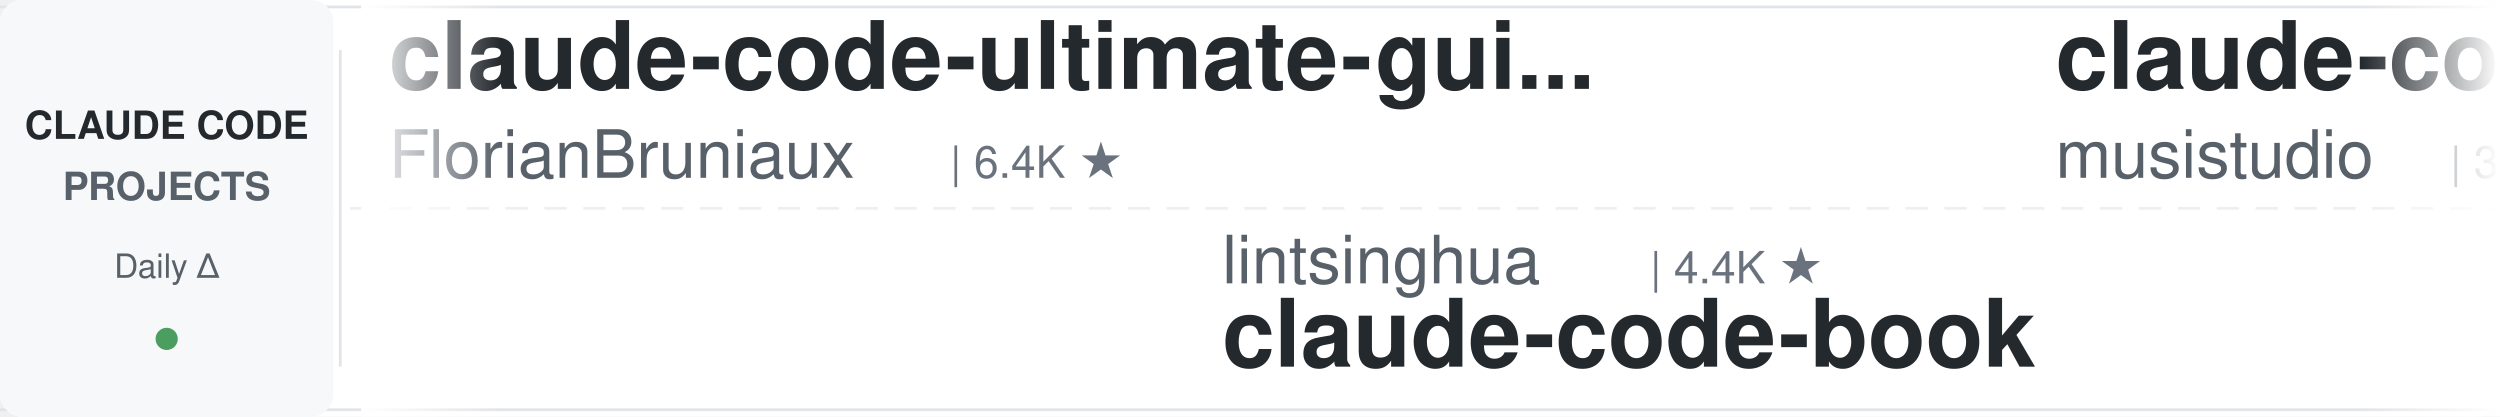
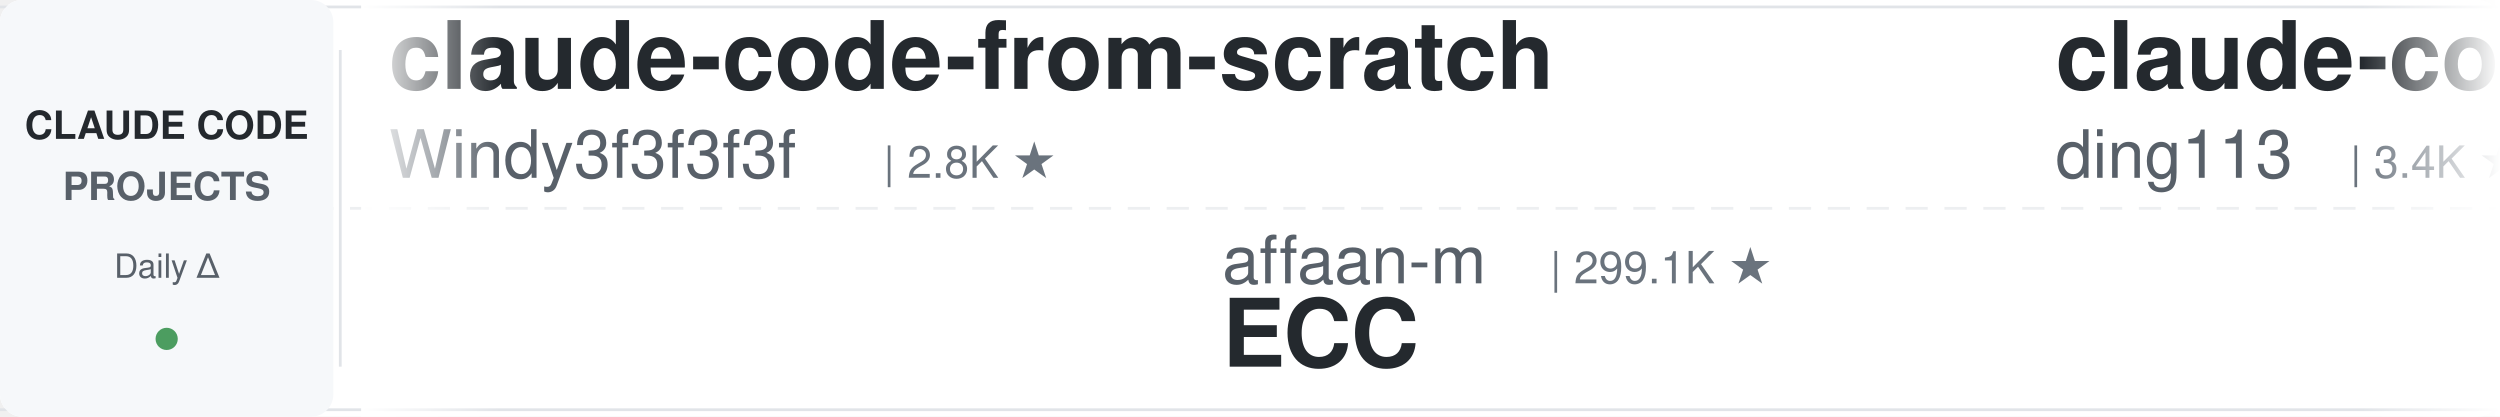
<svg xmlns="http://www.w3.org/2000/svg" width="900" height="150">
  <defs>
    <linearGradient id="leftFade" x1="0%" y1="0%" x2="100%" y2="0%">
      <stop offset="0%" style="stop-color:#ffffff;stop-opacity:1" />
      <stop offset="100%" style="stop-color:#ffffff;stop-opacity:0" />
    </linearGradient>
    <linearGradient id="rightFade" x1="0%" y1="0%" x2="100%" y2="0%">
      <stop offset="0%" style="stop-color:#ffffff;stop-opacity:0" />
      <stop offset="100%" style="stop-color:#ffffff;stop-opacity:1" />
    </linearGradient>
  </defs>
  <rect width="900" height="150" fill="#ffffff" rx="8" />
  <rect x="0" y="2" width="900" height="1" fill="#e1e4e8" />
  <rect x="0" y="147" width="900" height="1" fill="#e1e4e8" />
  <line x1="0" y1="75" x2="900" y2="75" stroke="#e1e4e8" stroke-width="1" stroke-dasharray="8 6" opacity="0.6" />
  <rect x="0" y="0" width="120" height="150" fill="#f6f8fa" rx="8" />
  <text x="60" y="50" font-family="-apple-system, BlinkMacSystemFont, 'Segoe UI', Helvetica, Arial, sans-serif" font-size="14" font-weight="600" fill="#24292e" text-anchor="middle">CLAUDE CODE</text>
  <text x="60" y="72" font-family="-apple-system, BlinkMacSystemFont, 'Segoe UI', Helvetica, Arial, sans-serif" font-size="14" font-weight="600" fill="#586069" text-anchor="middle">PROJECTS</text>
  <text x="60" y="100" font-family="-apple-system, BlinkMacSystemFont, 'Segoe UI', Helvetica, Arial, sans-serif" font-size="12" font-weight="500" fill="#586069" text-anchor="middle">Daily Δ</text>
  <circle cx="60" cy="122" r="4" fill="#22863a" opacity="0.8" />
  <rect x="122" y="18" width="1" height="114" fill="#e1e4e8" />
  <clipPath id="tickerClip">
    <rect x="130" y="0" width="770" height="150" />
  </clipPath>
  <g clip-path="url(#tickerClip)">
    <g id="tickerItems">
      <animateTransform attributeName="transform" attributeType="XML" type="translate" from="0 0" to="-3000 0" dur="54s" repeatCount="indefinite" />
      <g transform="translate(0, 0)">
-         <text x="140" y="32" font-family="-apple-system, BlinkMacSystemFont, 'Segoe UI', Helvetica, Arial, sans-serif" font-size="34" font-weight="600" fill="#24292e">claude-code-ultimate-gui...</text>
-         <text x="140" y="64" font-family="-apple-system, BlinkMacSystemFont, 'Segoe UI', Helvetica, Arial, sans-serif" font-size="24" font-weight="400" fill="#586069">FlorianBruniaux</text>
-         <text x="342" y="64" font-family="-apple-system, BlinkMacSystemFont, 'Segoe UI', Helvetica, Arial, sans-serif" font-size="16" font-weight="500" fill="#6a737d">| 6.4K ★</text>
+         <text x="140" y="32" font-family="-apple-system, BlinkMacSystemFont, 'Segoe UI', Helvetica, Arial, sans-serif" font-size="34" font-weight="600" fill="#24292e">claude-code-from-scratch</text>
+         <text x="140" y="64" font-family="-apple-system, BlinkMacSystemFont, 'Segoe UI', Helvetica, Arial, sans-serif" font-size="24" font-weight="400" fill="#586069">Windy3f3f3f3f</text>
+         <text x="318" y="64" font-family="-apple-system, BlinkMacSystemFont, 'Segoe UI', Helvetica, Arial, sans-serif" font-size="16" font-weight="500" fill="#6a737d">| 2.8K ★</text>
      </g>
      <g transform="translate(300, 0)">
-         <text x="140" y="102" font-family="-apple-system, BlinkMacSystemFont, 'Segoe UI', Helvetica, Arial, sans-serif" font-size="24" font-weight="400" fill="#586069">lintsinghua</text>
-         <text x="294" y="102" font-family="-apple-system, BlinkMacSystemFont, 'Segoe UI', Helvetica, Arial, sans-serif" font-size="16" font-weight="500" fill="#6a737d">| 4.4K ★</text>
-         <text x="140" y="132" font-family="-apple-system, BlinkMacSystemFont, 'Segoe UI', Helvetica, Arial, sans-serif" font-size="34" font-weight="600" fill="#24292e">claude-code-book</text>
+         <text x="140" y="102" font-family="-apple-system, BlinkMacSystemFont, 'Segoe UI', Helvetica, Arial, sans-serif" font-size="24" font-weight="400" fill="#586069">affaan-m</text>
+         <text x="258" y="102" font-family="-apple-system, BlinkMacSystemFont, 'Segoe UI', Helvetica, Arial, sans-serif" font-size="16" font-weight="500" fill="#6a737d">| 299.1K ★</text>
+         <text x="140" y="132" font-family="-apple-system, BlinkMacSystemFont, 'Segoe UI', Helvetica, Arial, sans-serif" font-size="34" font-weight="600" fill="#24292e">ECC</text>
      </g>
      <g transform="translate(600, 0)">
-         <text x="140" y="32" font-family="-apple-system, BlinkMacSystemFont, 'Segoe UI', Helvetica, Arial, sans-serif" font-size="34" font-weight="600" fill="#24292e">claude-code-router</text>
-         <text x="140" y="64" font-family="-apple-system, BlinkMacSystemFont, 'Segoe UI', Helvetica, Arial, sans-serif" font-size="24" font-weight="400" fill="#586069">musistudio</text>
-         <text x="282" y="64" font-family="-apple-system, BlinkMacSystemFont, 'Segoe UI', Helvetica, Arial, sans-serif" font-size="16" font-weight="500" fill="#6a737d">| 38.0K ★</text>
+         <text x="140" y="32" font-family="-apple-system, BlinkMacSystemFont, 'Segoe UI', Helvetica, Arial, sans-serif" font-size="34" font-weight="600" fill="#24292e">claude-code-hub</text>
+         <text x="140" y="64" font-family="-apple-system, BlinkMacSystemFont, 'Segoe UI', Helvetica, Arial, sans-serif" font-size="24" font-weight="400" fill="#586069">ding113</text>
+         <text x="246" y="64" font-family="-apple-system, BlinkMacSystemFont, 'Segoe UI', Helvetica, Arial, sans-serif" font-size="16" font-weight="500" fill="#6a737d">| 3.4K ★</text>
      </g>
      <g transform="translate(900, 0)">
-         <text x="140" y="102" font-family="-apple-system, BlinkMacSystemFont, 'Segoe UI', Helvetica, Arial, sans-serif" font-size="24" font-weight="400" fill="#586069">frankbria</text>
-         <text x="270" y="102" font-family="-apple-system, BlinkMacSystemFont, 'Segoe UI', Helvetica, Arial, sans-serif" font-size="16" font-weight="500" fill="#6a737d">| 9.7K ★</text>
-         <text x="140" y="132" font-family="-apple-system, BlinkMacSystemFont, 'Segoe UI', Helvetica, Arial, sans-serif" font-size="34" font-weight="600" fill="#24292e">ralph-claude-code</text>
+         <text x="140" y="102" font-family="-apple-system, BlinkMacSystemFont, 'Segoe UI', Helvetica, Arial, sans-serif" font-size="24" font-weight="400" fill="#586069">Yuyz0112</text>
+         <text x="258" y="102" font-family="-apple-system, BlinkMacSystemFont, 'Segoe UI', Helvetica, Arial, sans-serif" font-size="16" font-weight="500" fill="#6a737d">| 2.4K ★</text>
+         <text x="140" y="132" font-family="-apple-system, BlinkMacSystemFont, 'Segoe UI', Helvetica, Arial, sans-serif" font-size="34" font-weight="600" fill="#24292e">claude-code-reverse</text>
      </g>
      <g transform="translate(1200, 0)">
-         <text x="140" y="32" font-family="-apple-system, BlinkMacSystemFont, 'Segoe UI', Helvetica, Arial, sans-serif" font-size="34" font-weight="600" fill="#24292e">claude-code-spec-workflo...</text>
-         <text x="140" y="64" font-family="-apple-system, BlinkMacSystemFont, 'Segoe UI', Helvetica, Arial, sans-serif" font-size="24" font-weight="400" fill="#586069">Pimzino</text>
-         <text x="246" y="64" font-family="-apple-system, BlinkMacSystemFont, 'Segoe UI', Helvetica, Arial, sans-serif" font-size="16" font-weight="500" fill="#6a737d">| 3.9K ★</text>
+         <text x="140" y="32" font-family="-apple-system, BlinkMacSystemFont, 'Segoe UI', Helvetica, Arial, sans-serif" font-size="34" font-weight="600" fill="#24292e">awesome-claude-code</text>
+         <text x="140" y="64" font-family="-apple-system, BlinkMacSystemFont, 'Segoe UI', Helvetica, Arial, sans-serif" font-size="24" font-weight="400" fill="#586069">jqueryscript</text>
+         <text x="306" y="64" font-family="-apple-system, BlinkMacSystemFont, 'Segoe UI', Helvetica, Arial, sans-serif" font-size="16" font-weight="500" fill="#6a737d">| 544 ★</text>
      </g>
      <g transform="translate(1500, 0)">
-         <text x="140" y="102" font-family="-apple-system, BlinkMacSystemFont, 'Segoe UI', Helvetica, Arial, sans-serif" font-size="24" font-weight="400" fill="#586069">Donchitos</text>
-         <text x="270" y="102" font-family="-apple-system, BlinkMacSystemFont, 'Segoe UI', Helvetica, Arial, sans-serif" font-size="16" font-weight="500" fill="#6a737d">| 36.4K ★</text>
-         <text x="140" y="132" font-family="-apple-system, BlinkMacSystemFont, 'Segoe UI', Helvetica, Arial, sans-serif" font-size="34" font-weight="600" fill="#24292e">Claude-Code-Game-Studios</text>
+         <text x="140" y="102" font-family="-apple-system, BlinkMacSystemFont, 'Segoe UI', Helvetica, Arial, sans-serif" font-size="24" font-weight="400" fill="#586069">jhlee0409</text>
+         <text x="270" y="102" font-family="-apple-system, BlinkMacSystemFont, 'Segoe UI', Helvetica, Arial, sans-serif" font-size="16" font-weight="500" fill="#6a737d">| 2.3K ★</text>
+         <text x="140" y="132" font-family="-apple-system, BlinkMacSystemFont, 'Segoe UI', Helvetica, Arial, sans-serif" font-size="34" font-weight="600" fill="#24292e">claude-code-history-view...</text>
      </g>
      <g transform="translate(1800, 0)">
-         <text x="140" y="32" font-family="-apple-system, BlinkMacSystemFont, 'Segoe UI', Helvetica, Arial, sans-serif" font-size="34" font-weight="600" fill="#24292e">arcads-claude-code-mrpai...</text>
-         <text x="140" y="64" font-family="-apple-system, BlinkMacSystemFont, 'Segoe UI', Helvetica, Arial, sans-serif" font-size="24" font-weight="400" fill="#586069">mrpaidsocial</text>
-         <text x="306" y="64" font-family="-apple-system, BlinkMacSystemFont, 'Segoe UI', Helvetica, Arial, sans-serif" font-size="16" font-weight="500" fill="#6a737d">| 1.7K ★</text>
+         <text x="140" y="32" font-family="-apple-system, BlinkMacSystemFont, 'Segoe UI', Helvetica, Arial, sans-serif" font-size="34" font-weight="600" fill="#24292e">Open-ClaudeCode</text>
+         <text x="140" y="64" font-family="-apple-system, BlinkMacSystemFont, 'Segoe UI', Helvetica, Arial, sans-serif" font-size="24" font-weight="400" fill="#586069">LING71671</text>
+         <text x="270" y="64" font-family="-apple-system, BlinkMacSystemFont, 'Segoe UI', Helvetica, Arial, sans-serif" font-size="16" font-weight="500" fill="#6a737d">| 979 ★</text>
      </g>
      <g transform="translate(2100, 0)">
-         <text x="140" y="102" font-family="-apple-system, BlinkMacSystemFont, 'Segoe UI', Helvetica, Arial, sans-serif" font-size="24" font-weight="400" fill="#586069">anthropics</text>
-         <text x="282" y="102" font-family="-apple-system, BlinkMacSystemFont, 'Segoe UI', Helvetica, Arial, sans-serif" font-size="16" font-weight="500" fill="#6a737d">| 9.8K ★</text>
-         <text x="140" y="132" font-family="-apple-system, BlinkMacSystemFont, 'Segoe UI', Helvetica, Arial, sans-serif" font-size="34" font-weight="600" fill="#24292e">claude-code-action</text>
+         <text x="140" y="102" font-family="-apple-system, BlinkMacSystemFont, 'Segoe UI', Helvetica, Arial, sans-serif" font-size="24" font-weight="400" fill="#586069">edmund-io</text>
+         <text x="270" y="102" font-family="-apple-system, BlinkMacSystemFont, 'Segoe UI', Helvetica, Arial, sans-serif" font-size="16" font-weight="500" fill="#6a737d">| 1.5K ★</text>
+         <text x="140" y="132" font-family="-apple-system, BlinkMacSystemFont, 'Segoe UI', Helvetica, Arial, sans-serif" font-size="34" font-weight="600" fill="#24292e">edmunds-claude-code</text>
      </g>
      <g transform="translate(2400, 0)">
-         <text x="140" y="32" font-family="-apple-system, BlinkMacSystemFont, 'Segoe UI', Helvetica, Arial, sans-serif" font-size="34" font-weight="600" fill="#24292e">Claude-Code-Usage-Monito...</text>
-         <text x="140" y="64" font-family="-apple-system, BlinkMacSystemFont, 'Segoe UI', Helvetica, Arial, sans-serif" font-size="24" font-weight="400" fill="#586069">Maciek-roboblog</text>
-         <text x="342" y="64" font-family="-apple-system, BlinkMacSystemFont, 'Segoe UI', Helvetica, Arial, sans-serif" font-size="16" font-weight="500" fill="#6a737d">| 8.8K ★</text>
+         <text x="140" y="32" font-family="-apple-system, BlinkMacSystemFont, 'Segoe UI', Helvetica, Arial, sans-serif" font-size="34" font-weight="600" fill="#24292e">claude-code-video-toolki...</text>
+         <text x="140" y="64" font-family="-apple-system, BlinkMacSystemFont, 'Segoe UI', Helvetica, Arial, sans-serif" font-size="24" font-weight="400" fill="#586069">digitalsamba</text>
+         <text x="306" y="64" font-family="-apple-system, BlinkMacSystemFont, 'Segoe UI', Helvetica, Arial, sans-serif" font-size="16" font-weight="500" fill="#6a737d">| 2.5K ★</text>
      </g>
      <g transform="translate(2700, 0)">
-         <text x="140" y="102" font-family="-apple-system, BlinkMacSystemFont, 'Segoe UI', Helvetica, Arial, sans-serif" font-size="24" font-weight="400" fill="#586069">AprilNEA</text>
-         <text x="258" y="102" font-family="-apple-system, BlinkMacSystemFont, 'Segoe UI', Helvetica, Arial, sans-serif" font-size="16" font-weight="500" fill="#6a737d">| 391 ★</text>
-         <text x="140" y="132" font-family="-apple-system, BlinkMacSystemFont, 'Segoe UI', Helvetica, Arial, sans-serif" font-size="34" font-weight="600" fill="#24292e">claude-code-source</text>
+         <text x="140" y="102" font-family="-apple-system, BlinkMacSystemFont, 'Segoe UI', Helvetica, Arial, sans-serif" font-size="24" font-weight="400" fill="#586069">disler</text>
+         <text x="234" y="102" font-family="-apple-system, BlinkMacSystemFont, 'Segoe UI', Helvetica, Arial, sans-serif" font-size="16" font-weight="500" fill="#6a737d">| 1.7K ★</text>
+         <text x="140" y="132" font-family="-apple-system, BlinkMacSystemFont, 'Segoe UI', Helvetica, Arial, sans-serif" font-size="34" font-weight="600" fill="#24292e">pi-vs-claude-code</text>
      </g>
      <g transform="translate(3000, 0)">
-         <text x="140" y="32" font-family="-apple-system, BlinkMacSystemFont, 'Segoe UI', Helvetica, Arial, sans-serif" font-size="34" font-weight="600" fill="#24292e">claude-code-ultimate-gui...</text>
-         <text x="140" y="64" font-family="-apple-system, BlinkMacSystemFont, 'Segoe UI', Helvetica, Arial, sans-serif" font-size="24" font-weight="400" fill="#586069">FlorianBruniaux</text>
-         <text x="342" y="64" font-family="-apple-system, BlinkMacSystemFont, 'Segoe UI', Helvetica, Arial, sans-serif" font-size="16" font-weight="500" fill="#6a737d">| 6.4K ★</text>
+         <text x="140" y="32" font-family="-apple-system, BlinkMacSystemFont, 'Segoe UI', Helvetica, Arial, sans-serif" font-size="34" font-weight="600" fill="#24292e">claude-code-from-scratch</text>
+         <text x="140" y="64" font-family="-apple-system, BlinkMacSystemFont, 'Segoe UI', Helvetica, Arial, sans-serif" font-size="24" font-weight="400" fill="#586069">Windy3f3f3f3f</text>
+         <text x="318" y="64" font-family="-apple-system, BlinkMacSystemFont, 'Segoe UI', Helvetica, Arial, sans-serif" font-size="16" font-weight="500" fill="#6a737d">| 2.8K ★</text>
      </g>
      <g transform="translate(3300, 0)">
-         <text x="140" y="102" font-family="-apple-system, BlinkMacSystemFont, 'Segoe UI', Helvetica, Arial, sans-serif" font-size="24" font-weight="400" fill="#586069">lintsinghua</text>
-         <text x="294" y="102" font-family="-apple-system, BlinkMacSystemFont, 'Segoe UI', Helvetica, Arial, sans-serif" font-size="16" font-weight="500" fill="#6a737d">| 4.4K ★</text>
-         <text x="140" y="132" font-family="-apple-system, BlinkMacSystemFont, 'Segoe UI', Helvetica, Arial, sans-serif" font-size="34" font-weight="600" fill="#24292e">claude-code-book</text>
+         <text x="140" y="102" font-family="-apple-system, BlinkMacSystemFont, 'Segoe UI', Helvetica, Arial, sans-serif" font-size="24" font-weight="400" fill="#586069">affaan-m</text>
+         <text x="258" y="102" font-family="-apple-system, BlinkMacSystemFont, 'Segoe UI', Helvetica, Arial, sans-serif" font-size="16" font-weight="500" fill="#6a737d">| 299.1K ★</text>
+         <text x="140" y="132" font-family="-apple-system, BlinkMacSystemFont, 'Segoe UI', Helvetica, Arial, sans-serif" font-size="34" font-weight="600" fill="#24292e">ECC</text>
      </g>
      <g transform="translate(3600, 0)">
-         <text x="140" y="32" font-family="-apple-system, BlinkMacSystemFont, 'Segoe UI', Helvetica, Arial, sans-serif" font-size="34" font-weight="600" fill="#24292e">claude-code-router</text>
-         <text x="140" y="64" font-family="-apple-system, BlinkMacSystemFont, 'Segoe UI', Helvetica, Arial, sans-serif" font-size="24" font-weight="400" fill="#586069">musistudio</text>
-         <text x="282" y="64" font-family="-apple-system, BlinkMacSystemFont, 'Segoe UI', Helvetica, Arial, sans-serif" font-size="16" font-weight="500" fill="#6a737d">| 38.0K ★</text>
+         <text x="140" y="32" font-family="-apple-system, BlinkMacSystemFont, 'Segoe UI', Helvetica, Arial, sans-serif" font-size="34" font-weight="600" fill="#24292e">claude-code-hub</text>
+         <text x="140" y="64" font-family="-apple-system, BlinkMacSystemFont, 'Segoe UI', Helvetica, Arial, sans-serif" font-size="24" font-weight="400" fill="#586069">ding113</text>
+         <text x="246" y="64" font-family="-apple-system, BlinkMacSystemFont, 'Segoe UI', Helvetica, Arial, sans-serif" font-size="16" font-weight="500" fill="#6a737d">| 3.4K ★</text>
      </g>
      <g transform="translate(3900, 0)">
-         <text x="140" y="102" font-family="-apple-system, BlinkMacSystemFont, 'Segoe UI', Helvetica, Arial, sans-serif" font-size="24" font-weight="400" fill="#586069">frankbria</text>
-         <text x="270" y="102" font-family="-apple-system, BlinkMacSystemFont, 'Segoe UI', Helvetica, Arial, sans-serif" font-size="16" font-weight="500" fill="#6a737d">| 9.7K ★</text>
-         <text x="140" y="132" font-family="-apple-system, BlinkMacSystemFont, 'Segoe UI', Helvetica, Arial, sans-serif" font-size="34" font-weight="600" fill="#24292e">ralph-claude-code</text>
+         <text x="140" y="102" font-family="-apple-system, BlinkMacSystemFont, 'Segoe UI', Helvetica, Arial, sans-serif" font-size="24" font-weight="400" fill="#586069">Yuyz0112</text>
+         <text x="258" y="102" font-family="-apple-system, BlinkMacSystemFont, 'Segoe UI', Helvetica, Arial, sans-serif" font-size="16" font-weight="500" fill="#6a737d">| 2.4K ★</text>
+         <text x="140" y="132" font-family="-apple-system, BlinkMacSystemFont, 'Segoe UI', Helvetica, Arial, sans-serif" font-size="34" font-weight="600" fill="#24292e">claude-code-reverse</text>
      </g>
    </g>
  </g>
  <rect x="130" y="0" width="50" height="150" fill="url(#leftFade)" />
  <rect x="850" y="0" width="50" height="150" fill="url(#rightFade)" />
</svg>
